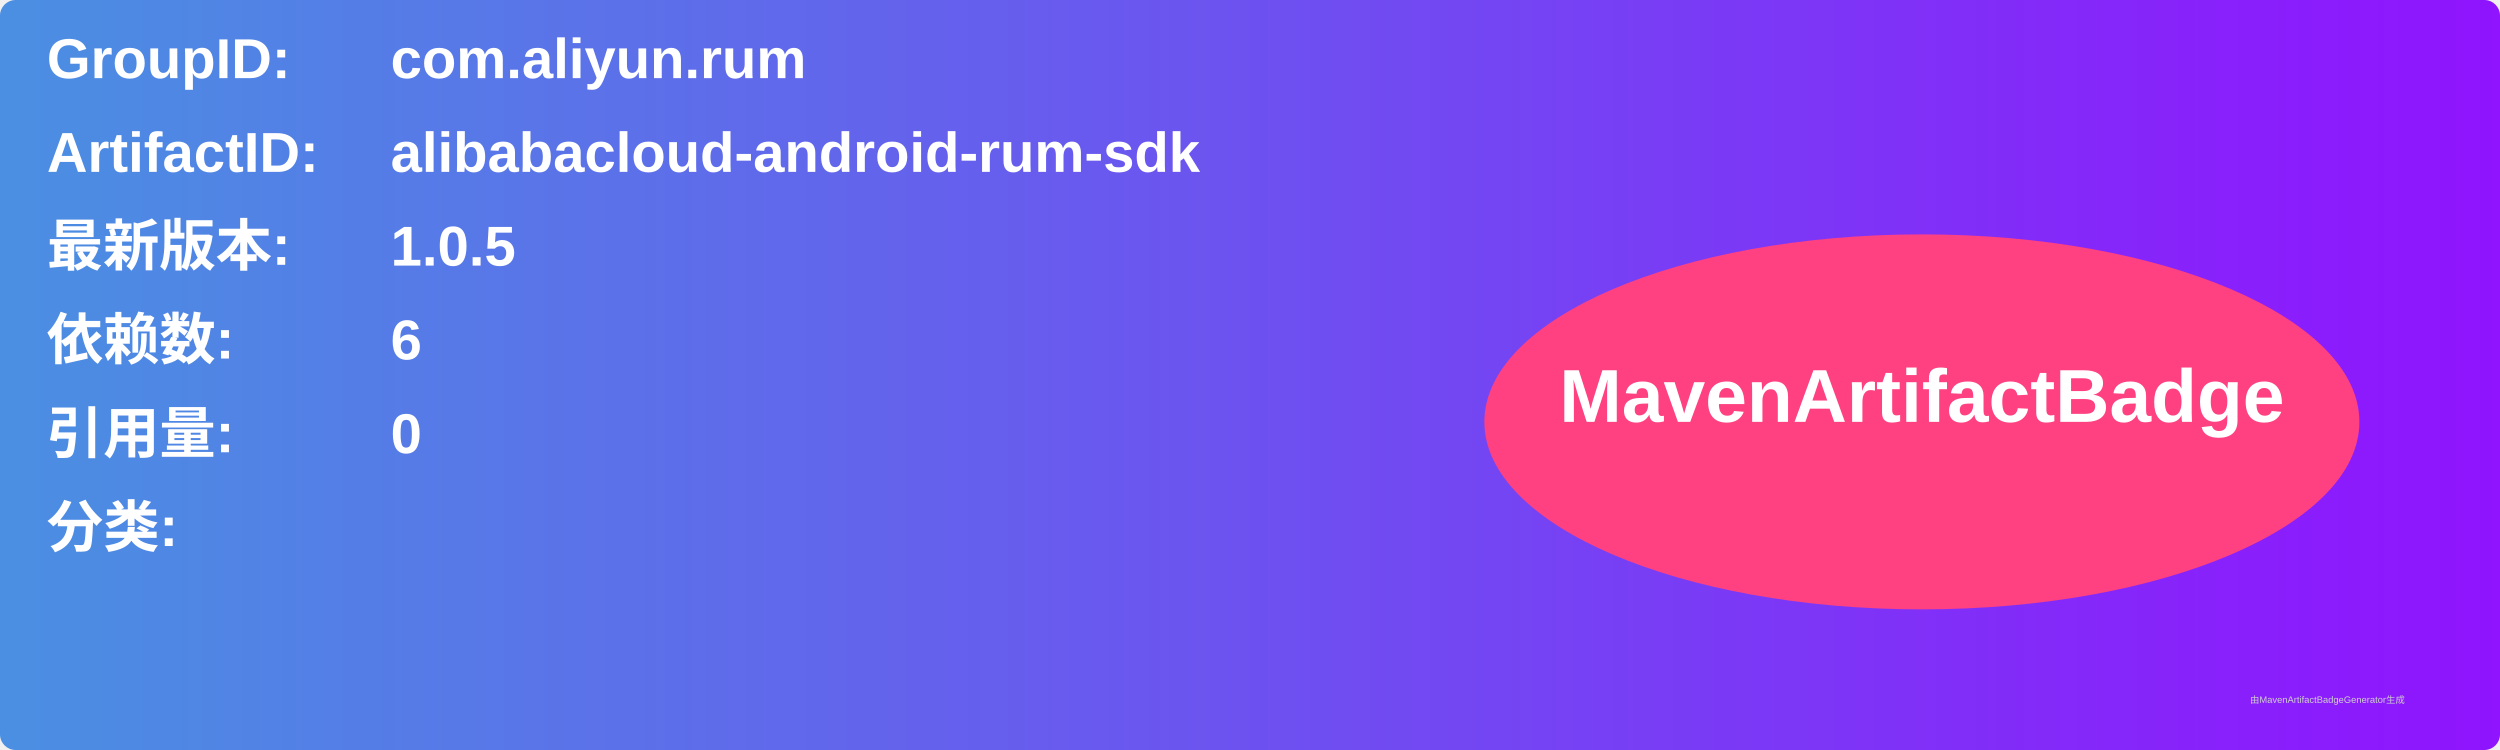
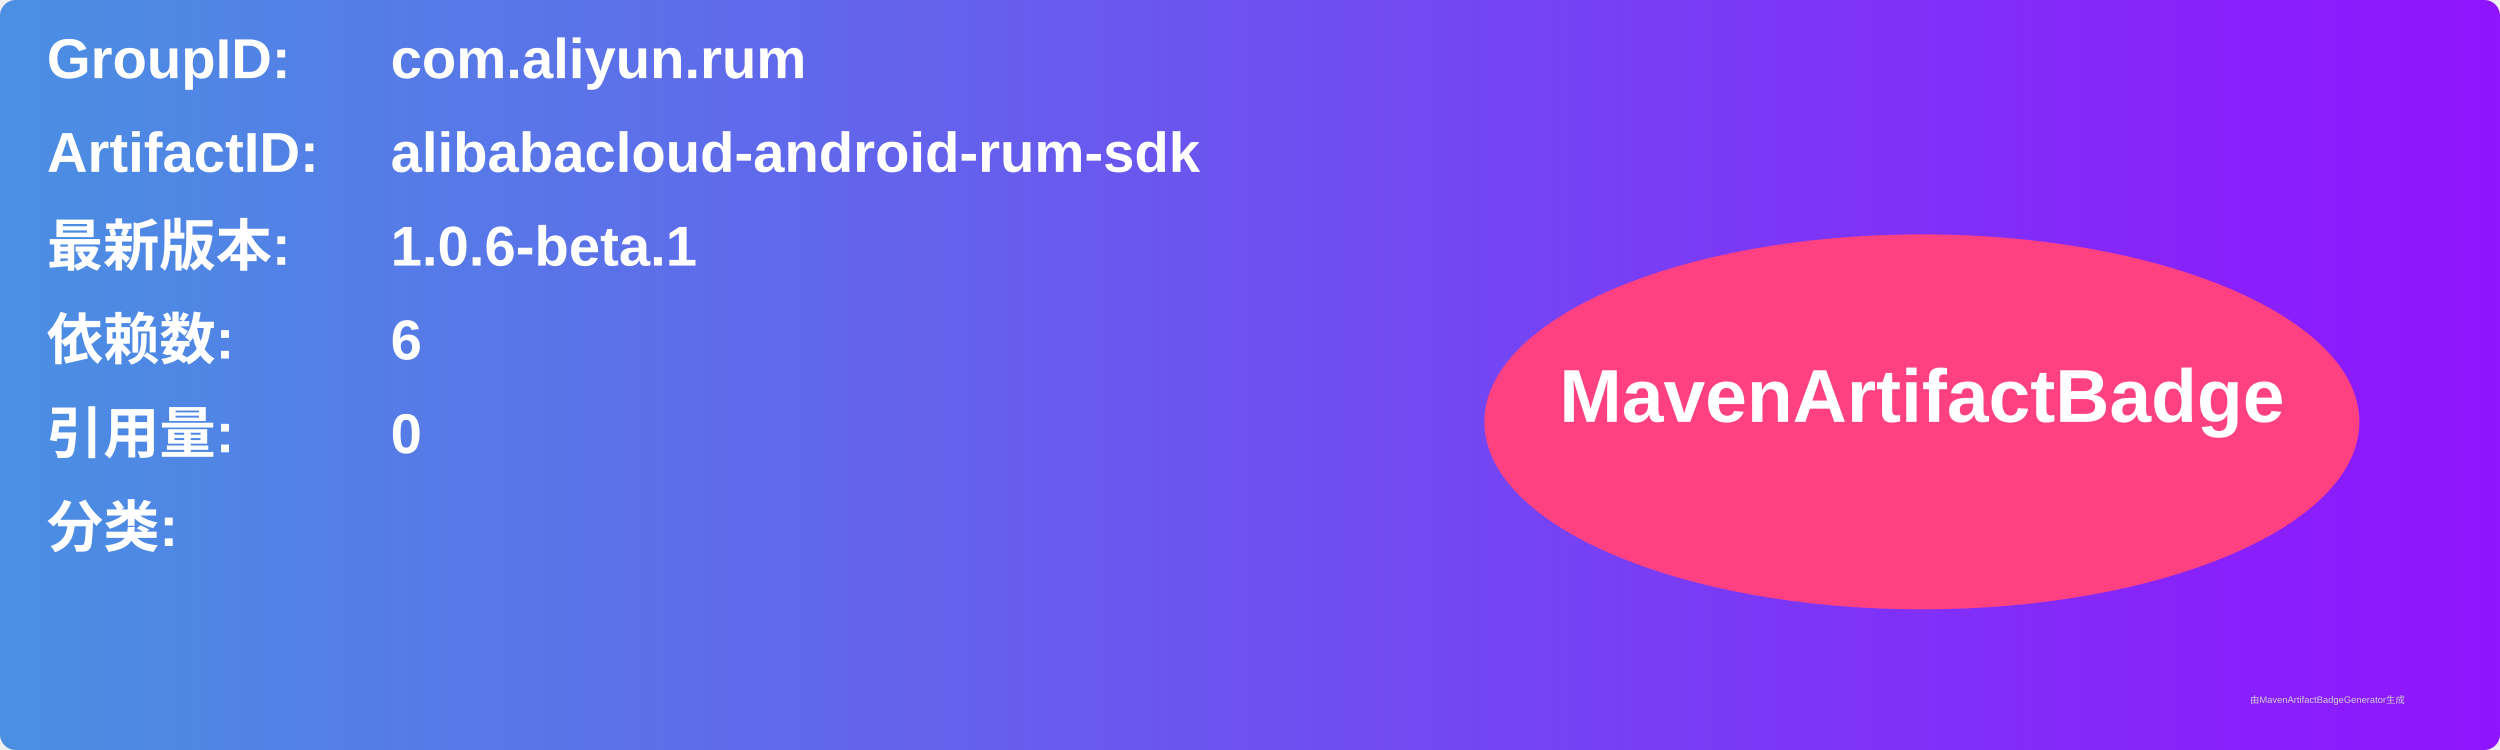
<svg xmlns="http://www.w3.org/2000/svg" width="800" height="240" viewBox="0 0 800 240">
  <linearGradient id="grad" x1="0%" y1="0%" x2="100%" y2="0%">
    <stop offset="0%" stop-color="#4a90e2" />
    <stop offset="100%" stop-color="#9013fe" />
  </linearGradient>
  <rect width="100%" height="100%" rx="5" ry="5" fill="url(#grad)" />
  <g transform="translate(15, 15)">
    <text x="0" y="10" font-family="Arial" font-size="18" fill="white" font-weight="bold" width="260">GroupID:</text>
    <text x="110" y="10" font-family="Arial" font-size="18" fill="white" font-weight="bold" width="460">com.aliyun.rum</text>
    <text x="0" y="40" font-family="Arial" font-size="18" fill="white" font-weight="bold" width="260">ArtifactID:</text>
    <text x="110" y="40" font-family="Arial" font-size="18" fill="white" font-weight="bold" width="460">alibabacloud-android-rum-sdk</text>
    <text x="0" y="70" font-family="Arial" font-size="18" fill="white" font-weight="bold">最新版本:</text>
    <text x="110" y="70" font-family="Arial" font-size="18" fill="white" font-weight="bold">
-       <tspan font-weight="bold">1.0.5</tspan>
+       <tspan font-weight="bold">1.0.6-beta.1</tspan>
    </text>
    <text x="0" y="100" font-family="Arial" font-size="18" fill="white" font-weight="bold">依赖数: </text>
    <text x="110" y="100" font-family="Arial" font-size="18" fill="white">
      <tspan font-weight="bold">6</tspan>
    </text>
    <text x="0" y="130" font-family="Arial" font-size="18" fill="white" font-weight="bold">引用量: </text>
    <text x="110" y="130" font-family="Arial" font-size="18" fill="white">
      <tspan font-weight="bold">0</tspan>
    </text>
    <text x="0" y="160" font-family="Arial" font-size="18" fill="white" font-weight="bold">分类:</text>
    <text x="10" y="190" font-family="Arial" font-size="10" fill="white">
      <tspan font-weight="bold" />
    </text>
    <ellipse cx="600" cy="120" rx="140" ry="60" fill="#ff4081" />
    <text x="600" y="120" text-anchor="middle" font-family="Arial" font-size="24" fill="white" font-weight="bold">MavenArtifactBadge</text>
  </g>
  <text x="720" y="225" font-family="Arial" font-size="3" fill="#d0d0d0">由MavenArtifactBadgeGenerator生成</text>
</svg>
